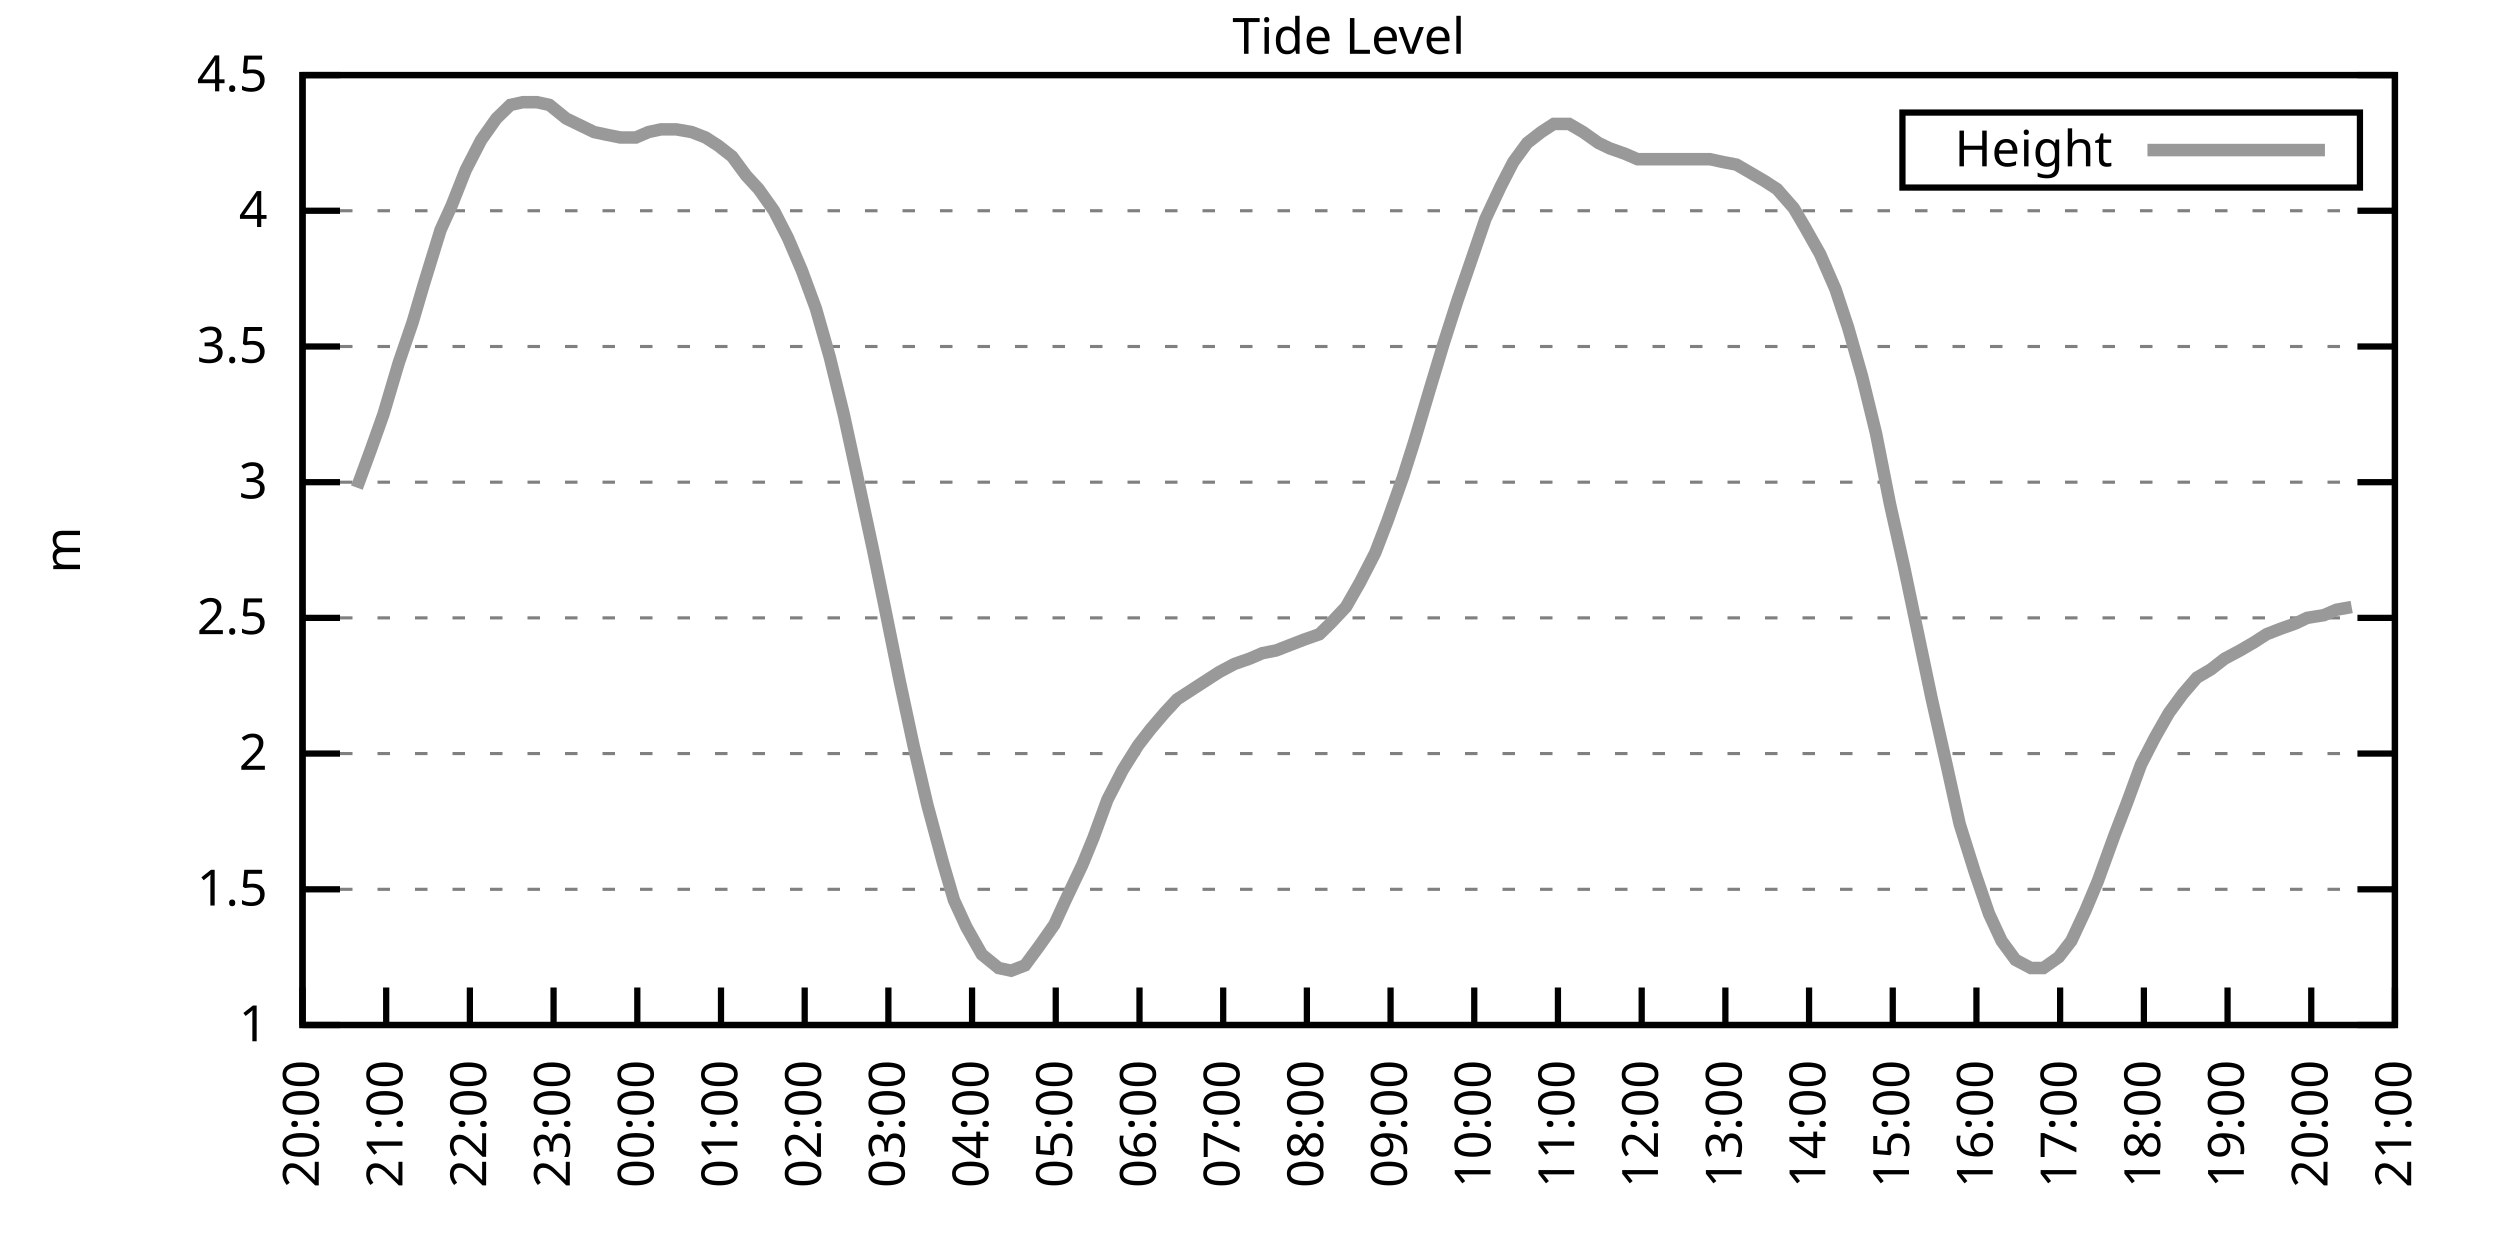
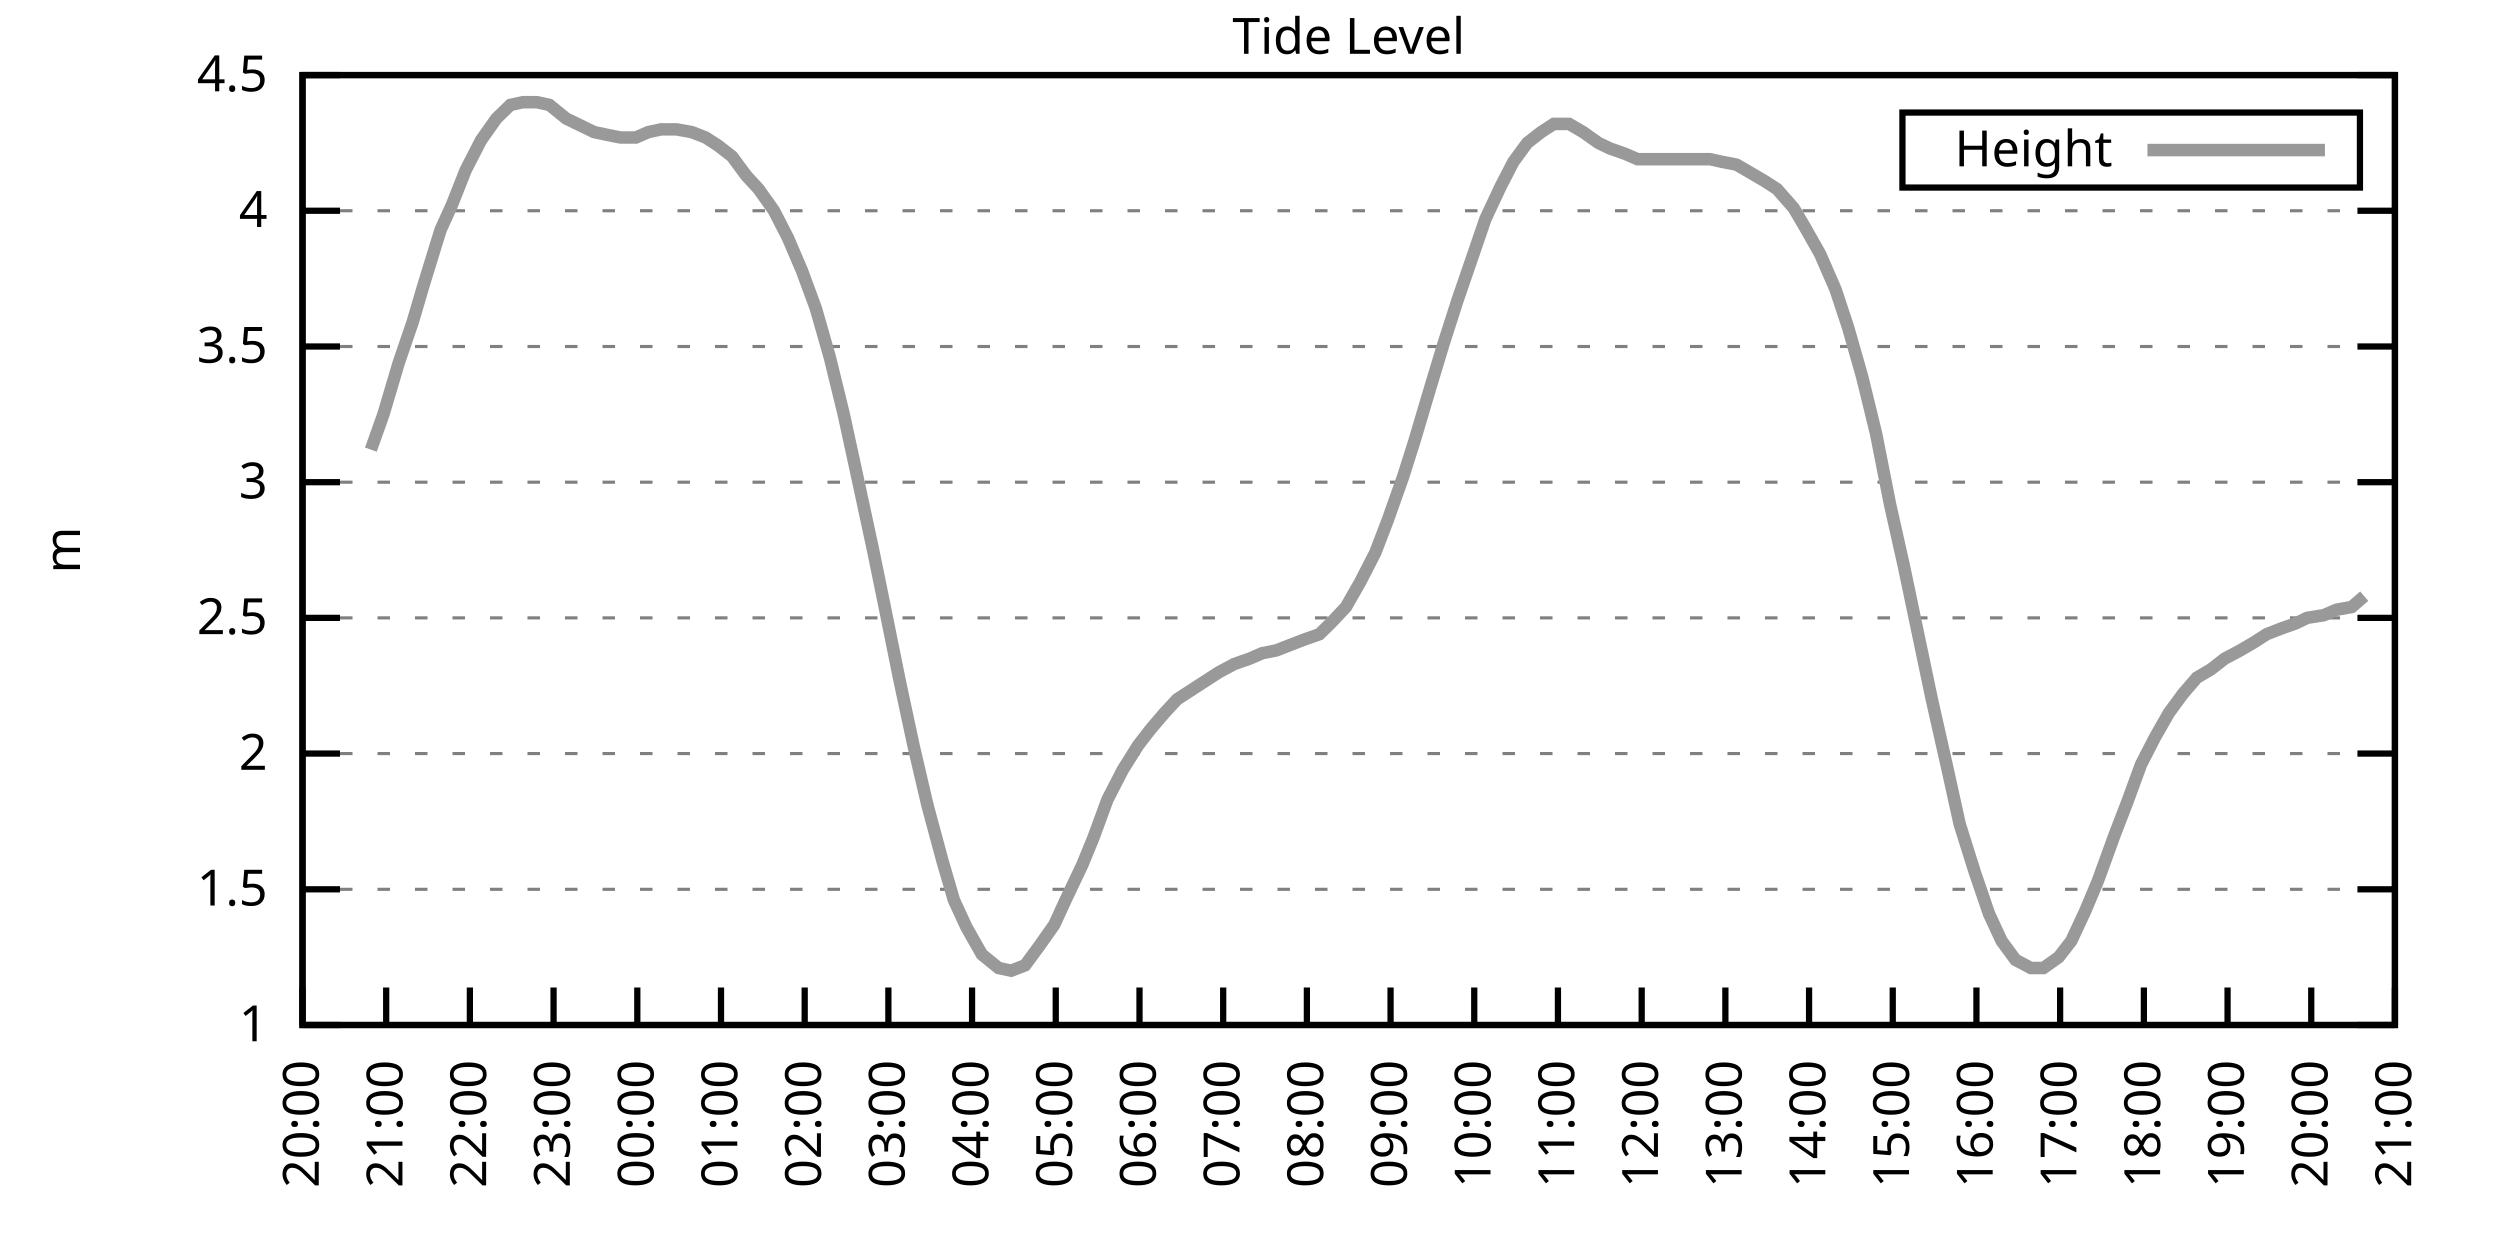
<svg xmlns="http://www.w3.org/2000/svg" xmlns:xlink="http://www.w3.org/1999/xlink" width="400" height="200" viewBox="0 0 400 200">
  <g id="gnuplot_canvas">
    <rect x="0" y="0" width="400" height="200" fill="none" />
    <defs>
      <circle id="gpDot" r="0.5" stroke-width="0.5" stroke="currentColor" />
      <path id="gpPt0" stroke-width="0.333" stroke="currentColor" d="M-1,0 h2 M0,-1 v2" />
      <path id="gpPt1" stroke-width="0.333" stroke="currentColor" d="M-1,-1 L1,1 M1,-1 L-1,1" />
      <path id="gpPt2" stroke-width="0.333" stroke="currentColor" d="M-1,0 L1,0 M0,-1 L0,1 M-1,-1 L1,1 M-1,1 L1,-1" />
      <rect id="gpPt3" stroke-width="0.333" stroke="currentColor" x="-1" y="-1" width="2" height="2" />
      <rect id="gpPt4" stroke-width="0.333" stroke="currentColor" fill="currentColor" x="-1" y="-1" width="2" height="2" />
      <circle id="gpPt5" stroke-width="0.333" stroke="currentColor" cx="0" cy="0" r="1" />
      <use xlink:href="#gpPt5" id="gpPt6" fill="currentColor" stroke="none" />
      <path id="gpPt7" stroke-width="0.333" stroke="currentColor" d="M0,-1.33 L-1.33,0.67 L1.33,0.67 z" />
      <use xlink:href="#gpPt7" id="gpPt8" fill="currentColor" stroke="none" />
      <use xlink:href="#gpPt7" id="gpPt9" stroke="currentColor" transform="rotate(180)" />
      <use xlink:href="#gpPt9" id="gpPt10" fill="currentColor" stroke="none" />
      <use xlink:href="#gpPt3" id="gpPt11" stroke="currentColor" transform="rotate(45)" />
      <use xlink:href="#gpPt11" id="gpPt12" fill="currentColor" stroke="none" />
      <path id="gpPt13" stroke-width="0.333" stroke="currentColor" d="M0,1.330 L1.265,0.411 L0.782,-1.067 L-0.782,-1.076 L-1.265,0.411 z" />
      <use xlink:href="#gpPt13" id="gpPt14" fill="currentColor" stroke="none" />
      <filter id="textbox" filterUnits="objectBoundingBox" x="0" y="0" height="1" width="1">
        <feFlood flood-color="white" flood-opacity="1" result="bgnd" />
        <feComposite in="SourceGraphic" in2="bgnd" operator="atop" />
      </filter>
      <filter id="greybox" filterUnits="objectBoundingBox" x="0" y="0" height="1" width="1">
        <feFlood flood-color="lightgrey" flood-opacity="1" result="grey" />
        <feComposite in="SourceGraphic" in2="grey" operator="atop" />
      </filter>
    </defs>
    <g fill="none" color="white" stroke="currentColor" stroke-width="1.00" stroke-linecap="butt" stroke-linejoin="miter">
</g>
    <g fill="none" color="black" stroke="currentColor" stroke-width="1.00" stroke-linecap="butt" stroke-linejoin="miter">
      <g stroke="none" shape-rendering="crispEdges">
        <polygon fill="rgb(255, 255, 255)" points="48.40,164.00 383.18,164.00 383.18,12.02 48.40,12.02 " />
      </g>
    </g>
    <g fill="none" color="black" stroke="currentColor" stroke-width="1.00" stroke-linecap="butt" stroke-linejoin="miter">
</g>
    <g fill="none" color="black" stroke="black" stroke-width="0.50" stroke-linecap="butt" stroke-linejoin="miter">
</g>
    <g fill="none" color="gray" stroke="currentColor" stroke-width="0.50" stroke-linecap="butt" stroke-linejoin="miter">
      <path stroke="gray" stroke-dasharray="2,4" class="gridline" d="M48.40,164.00 L383.19,164.00  " />
    </g>
    <g fill="none" color="gray" stroke="gray" stroke-width="1.00" stroke-linecap="butt" stroke-linejoin="miter">
</g>
    <g fill="none" color="black" stroke="currentColor" stroke-width="1.00" stroke-linecap="butt" stroke-linejoin="miter">
      <path stroke="black" d="M48.40,164.00 L54.40,164.00 M383.19,164.00 L377.19,164.00  " />
      <g transform="translate(42.80,166.60)" stroke="none" fill="black" font-family="Sans" font-size="8.00" text-anchor="end">
        <text>
          <tspan font-family="Sans"> 1</tspan>
        </text>
      </g>
    </g>
    <g fill="none" color="black" stroke="currentColor" stroke-width="1.00" stroke-linecap="butt" stroke-linejoin="miter">
</g>
    <g fill="none" color="black" stroke="black" stroke-width="0.50" stroke-linecap="butt" stroke-linejoin="miter">
</g>
    <g fill="none" color="gray" stroke="currentColor" stroke-width="0.50" stroke-linecap="butt" stroke-linejoin="miter">
      <path stroke="gray" stroke-dasharray="2,4" class="gridline" d="M48.40,142.29 L383.19,142.29  " />
    </g>
    <g fill="none" color="gray" stroke="gray" stroke-width="1.00" stroke-linecap="butt" stroke-linejoin="miter">
</g>
    <g fill="none" color="black" stroke="currentColor" stroke-width="1.00" stroke-linecap="butt" stroke-linejoin="miter">
      <path stroke="black" d="M48.40,142.29 L54.40,142.29 M383.19,142.29 L377.19,142.29  " />
      <g transform="translate(42.80,144.89)" stroke="none" fill="black" font-family="Sans" font-size="8.00" text-anchor="end">
        <text>
          <tspan font-family="Sans"> 1.5</tspan>
        </text>
      </g>
    </g>
    <g fill="none" color="black" stroke="currentColor" stroke-width="1.00" stroke-linecap="butt" stroke-linejoin="miter">
</g>
    <g fill="none" color="black" stroke="black" stroke-width="0.50" stroke-linecap="butt" stroke-linejoin="miter">
</g>
    <g fill="none" color="gray" stroke="currentColor" stroke-width="0.50" stroke-linecap="butt" stroke-linejoin="miter">
      <path stroke="gray" stroke-dasharray="2,4" class="gridline" d="M48.40,120.57 L383.19,120.57  " />
    </g>
    <g fill="none" color="gray" stroke="gray" stroke-width="1.00" stroke-linecap="butt" stroke-linejoin="miter">
</g>
    <g fill="none" color="black" stroke="currentColor" stroke-width="1.00" stroke-linecap="butt" stroke-linejoin="miter">
      <path stroke="black" d="M48.40,120.57 L54.40,120.57 M383.19,120.57 L377.19,120.57  " />
      <g transform="translate(42.80,123.17)" stroke="none" fill="black" font-family="Sans" font-size="8.00" text-anchor="end">
        <text>
          <tspan font-family="Sans"> 2</tspan>
        </text>
      </g>
    </g>
    <g fill="none" color="black" stroke="currentColor" stroke-width="1.00" stroke-linecap="butt" stroke-linejoin="miter">
</g>
    <g fill="none" color="black" stroke="black" stroke-width="0.50" stroke-linecap="butt" stroke-linejoin="miter">
</g>
    <g fill="none" color="gray" stroke="currentColor" stroke-width="0.50" stroke-linecap="butt" stroke-linejoin="miter">
      <path stroke="gray" stroke-dasharray="2,4" class="gridline" d="M48.40,98.86 L383.19,98.86  " />
    </g>
    <g fill="none" color="gray" stroke="gray" stroke-width="1.00" stroke-linecap="butt" stroke-linejoin="miter">
</g>
    <g fill="none" color="black" stroke="currentColor" stroke-width="1.00" stroke-linecap="butt" stroke-linejoin="miter">
      <path stroke="black" d="M48.40,98.86 L54.40,98.86 M383.19,98.86 L377.19,98.86  " />
      <g transform="translate(42.80,101.46)" stroke="none" fill="black" font-family="Sans" font-size="8.00" text-anchor="end">
        <text>
          <tspan font-family="Sans"> 2.5</tspan>
        </text>
      </g>
    </g>
    <g fill="none" color="black" stroke="currentColor" stroke-width="1.00" stroke-linecap="butt" stroke-linejoin="miter">
</g>
    <g fill="none" color="black" stroke="black" stroke-width="0.50" stroke-linecap="butt" stroke-linejoin="miter">
</g>
    <g fill="none" color="gray" stroke="currentColor" stroke-width="0.50" stroke-linecap="butt" stroke-linejoin="miter">
      <path stroke="gray" stroke-dasharray="2,4" class="gridline" d="M48.40,77.15 L383.19,77.15  " />
    </g>
    <g fill="none" color="gray" stroke="gray" stroke-width="1.00" stroke-linecap="butt" stroke-linejoin="miter">
</g>
    <g fill="none" color="black" stroke="currentColor" stroke-width="1.00" stroke-linecap="butt" stroke-linejoin="miter">
      <path stroke="black" d="M48.40,77.15 L54.40,77.15 M383.19,77.15 L377.19,77.15  " />
      <g transform="translate(42.80,79.75)" stroke="none" fill="black" font-family="Sans" font-size="8.00" text-anchor="end">
        <text>
          <tspan font-family="Sans"> 3</tspan>
        </text>
      </g>
    </g>
    <g fill="none" color="black" stroke="currentColor" stroke-width="1.00" stroke-linecap="butt" stroke-linejoin="miter">
</g>
    <g fill="none" color="black" stroke="black" stroke-width="0.50" stroke-linecap="butt" stroke-linejoin="miter">
</g>
    <g fill="none" color="gray" stroke="currentColor" stroke-width="0.50" stroke-linecap="butt" stroke-linejoin="miter">
      <path stroke="gray" stroke-dasharray="2,4" class="gridline" d="M48.40,55.44 L383.19,55.44  " />
    </g>
    <g fill="none" color="gray" stroke="gray" stroke-width="1.00" stroke-linecap="butt" stroke-linejoin="miter">
</g>
    <g fill="none" color="black" stroke="currentColor" stroke-width="1.00" stroke-linecap="butt" stroke-linejoin="miter">
      <path stroke="black" d="M48.40,55.44 L54.40,55.44 M383.19,55.44 L377.19,55.44  " />
      <g transform="translate(42.80,58.04)" stroke="none" fill="black" font-family="Sans" font-size="8.00" text-anchor="end">
        <text>
          <tspan font-family="Sans"> 3.5</tspan>
        </text>
      </g>
    </g>
    <g fill="none" color="black" stroke="currentColor" stroke-width="1.00" stroke-linecap="butt" stroke-linejoin="miter">
</g>
    <g fill="none" color="black" stroke="black" stroke-width="0.50" stroke-linecap="butt" stroke-linejoin="miter">
</g>
    <g fill="none" color="gray" stroke="currentColor" stroke-width="0.50" stroke-linecap="butt" stroke-linejoin="miter">
      <path stroke="gray" stroke-dasharray="2,4" class="gridline" d="M48.40,33.72 L383.19,33.72  " />
    </g>
    <g fill="none" color="gray" stroke="gray" stroke-width="1.00" stroke-linecap="butt" stroke-linejoin="miter">
</g>
    <g fill="none" color="black" stroke="currentColor" stroke-width="1.00" stroke-linecap="butt" stroke-linejoin="miter">
      <path stroke="black" d="M48.40,33.72 L54.40,33.72 M383.19,33.72 L377.19,33.72  " />
      <g transform="translate(42.80,36.32)" stroke="none" fill="black" font-family="Sans" font-size="8.00" text-anchor="end">
        <text>
          <tspan font-family="Sans"> 4</tspan>
        </text>
      </g>
    </g>
    <g fill="none" color="black" stroke="currentColor" stroke-width="1.00" stroke-linecap="butt" stroke-linejoin="miter">
</g>
    <g fill="none" color="black" stroke="black" stroke-width="0.50" stroke-linecap="butt" stroke-linejoin="miter">
</g>
    <g fill="none" color="gray" stroke="currentColor" stroke-width="0.50" stroke-linecap="butt" stroke-linejoin="miter">
      <path stroke="gray" stroke-dasharray="2,4" class="gridline" d="M48.40,12.01 L383.19,12.01  " />
    </g>
    <g fill="none" color="gray" stroke="gray" stroke-width="1.00" stroke-linecap="butt" stroke-linejoin="miter">
</g>
    <g fill="none" color="black" stroke="currentColor" stroke-width="1.00" stroke-linecap="butt" stroke-linejoin="miter">
      <path stroke="black" d="M48.40,12.01 L54.40,12.01 M383.19,12.01 L377.19,12.01  " />
      <g transform="translate(42.80,14.61)" stroke="none" fill="black" font-family="Sans" font-size="8.00" text-anchor="end">
        <text>
          <tspan font-family="Sans"> 4.5</tspan>
        </text>
      </g>
    </g>
    <g fill="none" color="black" stroke="currentColor" stroke-width="1.00" stroke-linecap="butt" stroke-linejoin="miter">
      <path stroke="black" d="M48.40,164.00 L48.40,158.00  " />
      <g transform="translate(51.00,169.60) rotate(270.00)" stroke="none" fill="black" font-family="Sans" font-size="8.00" text-anchor="end">
        <text>
          <tspan font-family="Sans">20:00</tspan>
        </text>
      </g>
    </g>
    <g fill="none" color="black" stroke="currentColor" stroke-width="1.00" stroke-linecap="butt" stroke-linejoin="miter">
      <path stroke="black" d="M61.79,164.00 L61.79,158.00  " />
      <g transform="translate(64.39,169.60) rotate(270.00)" stroke="none" fill="black" font-family="Sans" font-size="8.00" text-anchor="end">
        <text>
          <tspan font-family="Sans">21:00</tspan>
        </text>
      </g>
    </g>
    <g fill="none" color="black" stroke="currentColor" stroke-width="1.00" stroke-linecap="butt" stroke-linejoin="miter">
      <path stroke="black" d="M75.18,164.00 L75.18,158.00  " />
      <g transform="translate(77.78,169.60) rotate(270.00)" stroke="none" fill="black" font-family="Sans" font-size="8.00" text-anchor="end">
        <text>
          <tspan font-family="Sans">22:00</tspan>
        </text>
      </g>
    </g>
    <g fill="none" color="black" stroke="currentColor" stroke-width="1.00" stroke-linecap="butt" stroke-linejoin="miter">
      <path stroke="black" d="M88.57,164.00 L88.57,158.00  " />
      <g transform="translate(91.17,169.60) rotate(270.00)" stroke="none" fill="black" font-family="Sans" font-size="8.00" text-anchor="end">
        <text>
          <tspan font-family="Sans">23:00</tspan>
        </text>
      </g>
    </g>
    <g fill="none" color="black" stroke="currentColor" stroke-width="1.00" stroke-linecap="butt" stroke-linejoin="miter">
      <path stroke="black" d="M101.97,164.00 L101.97,158.00  " />
      <g transform="translate(104.57,169.60) rotate(270.00)" stroke="none" fill="black" font-family="Sans" font-size="8.00" text-anchor="end">
        <text>
          <tspan font-family="Sans">00:00</tspan>
        </text>
      </g>
    </g>
    <g fill="none" color="black" stroke="currentColor" stroke-width="1.00" stroke-linecap="butt" stroke-linejoin="miter">
      <path stroke="black" d="M115.36,164.00 L115.36,158.00  " />
      <g transform="translate(117.96,169.60) rotate(270.00)" stroke="none" fill="black" font-family="Sans" font-size="8.00" text-anchor="end">
        <text>
          <tspan font-family="Sans">01:00</tspan>
        </text>
      </g>
    </g>
    <g fill="none" color="black" stroke="currentColor" stroke-width="1.00" stroke-linecap="butt" stroke-linejoin="miter">
      <path stroke="black" d="M128.75,164.00 L128.75,158.00  " />
      <g transform="translate(131.35,169.60) rotate(270.00)" stroke="none" fill="black" font-family="Sans" font-size="8.00" text-anchor="end">
        <text>
          <tspan font-family="Sans">02:00</tspan>
        </text>
      </g>
    </g>
    <g fill="none" color="black" stroke="currentColor" stroke-width="1.00" stroke-linecap="butt" stroke-linejoin="miter">
      <path stroke="black" d="M142.14,164.00 L142.14,158.00  " />
      <g transform="translate(144.74,169.60) rotate(270.00)" stroke="none" fill="black" font-family="Sans" font-size="8.00" text-anchor="end">
        <text>
          <tspan font-family="Sans">03:00</tspan>
        </text>
      </g>
    </g>
    <g fill="none" color="black" stroke="currentColor" stroke-width="1.00" stroke-linecap="butt" stroke-linejoin="miter">
      <path stroke="black" d="M155.53,164.00 L155.53,158.00  " />
      <g transform="translate(158.13,169.60) rotate(270.00)" stroke="none" fill="black" font-family="Sans" font-size="8.00" text-anchor="end">
        <text>
          <tspan font-family="Sans">04:00</tspan>
        </text>
      </g>
    </g>
    <g fill="none" color="black" stroke="currentColor" stroke-width="1.00" stroke-linecap="butt" stroke-linejoin="miter">
      <path stroke="black" d="M168.92,164.00 L168.92,158.00  " />
      <g transform="translate(171.52,169.60) rotate(270.00)" stroke="none" fill="black" font-family="Sans" font-size="8.00" text-anchor="end">
        <text>
          <tspan font-family="Sans">05:00</tspan>
        </text>
      </g>
    </g>
    <g fill="none" color="black" stroke="currentColor" stroke-width="1.00" stroke-linecap="butt" stroke-linejoin="miter">
      <path stroke="black" d="M182.32,164.00 L182.32,158.00  " />
      <g transform="translate(184.92,169.60) rotate(270.00)" stroke="none" fill="black" font-family="Sans" font-size="8.00" text-anchor="end">
        <text>
          <tspan font-family="Sans">06:00</tspan>
        </text>
      </g>
    </g>
    <g fill="none" color="black" stroke="currentColor" stroke-width="1.00" stroke-linecap="butt" stroke-linejoin="miter">
      <path stroke="black" d="M195.71,164.00 L195.71,158.00  " />
      <g transform="translate(198.31,169.60) rotate(270.00)" stroke="none" fill="black" font-family="Sans" font-size="8.00" text-anchor="end">
        <text>
          <tspan font-family="Sans">07:00</tspan>
        </text>
      </g>
    </g>
    <g fill="none" color="black" stroke="currentColor" stroke-width="1.00" stroke-linecap="butt" stroke-linejoin="miter">
      <path stroke="black" d="M209.10,164.00 L209.10,158.00  " />
      <g transform="translate(211.70,169.60) rotate(270.00)" stroke="none" fill="black" font-family="Sans" font-size="8.00" text-anchor="end">
        <text>
          <tspan font-family="Sans">08:00</tspan>
        </text>
      </g>
    </g>
    <g fill="none" color="black" stroke="currentColor" stroke-width="1.00" stroke-linecap="butt" stroke-linejoin="miter">
      <path stroke="black" d="M222.49,164.00 L222.49,158.00  " />
      <g transform="translate(225.09,169.60) rotate(270.00)" stroke="none" fill="black" font-family="Sans" font-size="8.00" text-anchor="end">
        <text>
          <tspan font-family="Sans">09:00</tspan>
        </text>
      </g>
    </g>
    <g fill="none" color="black" stroke="currentColor" stroke-width="1.00" stroke-linecap="butt" stroke-linejoin="miter">
      <path stroke="black" d="M235.88,164.00 L235.88,158.00  " />
      <g transform="translate(238.48,169.60) rotate(270.00)" stroke="none" fill="black" font-family="Sans" font-size="8.00" text-anchor="end">
        <text>
          <tspan font-family="Sans">10:00</tspan>
        </text>
      </g>
    </g>
    <g fill="none" color="black" stroke="currentColor" stroke-width="1.00" stroke-linecap="butt" stroke-linejoin="miter">
      <path stroke="black" d="M249.27,164.00 L249.27,158.00  " />
      <g transform="translate(251.87,169.60) rotate(270.00)" stroke="none" fill="black" font-family="Sans" font-size="8.00" text-anchor="end">
        <text>
          <tspan font-family="Sans">11:00</tspan>
        </text>
      </g>
    </g>
    <g fill="none" color="black" stroke="currentColor" stroke-width="1.00" stroke-linecap="butt" stroke-linejoin="miter">
      <path stroke="black" d="M262.67,164.00 L262.67,158.00  " />
      <g transform="translate(265.27,169.60) rotate(270.00)" stroke="none" fill="black" font-family="Sans" font-size="8.00" text-anchor="end">
        <text>
          <tspan font-family="Sans">12:00</tspan>
        </text>
      </g>
    </g>
    <g fill="none" color="black" stroke="currentColor" stroke-width="1.00" stroke-linecap="butt" stroke-linejoin="miter">
      <path stroke="black" d="M276.06,164.00 L276.06,158.00  " />
      <g transform="translate(278.66,169.60) rotate(270.00)" stroke="none" fill="black" font-family="Sans" font-size="8.00" text-anchor="end">
        <text>
          <tspan font-family="Sans">13:00</tspan>
        </text>
      </g>
    </g>
    <g fill="none" color="black" stroke="currentColor" stroke-width="1.00" stroke-linecap="butt" stroke-linejoin="miter">
      <path stroke="black" d="M289.45,164.00 L289.45,158.00  " />
      <g transform="translate(292.05,169.60) rotate(270.00)" stroke="none" fill="black" font-family="Sans" font-size="8.00" text-anchor="end">
        <text>
          <tspan font-family="Sans">14:00</tspan>
        </text>
      </g>
    </g>
    <g fill="none" color="black" stroke="currentColor" stroke-width="1.00" stroke-linecap="butt" stroke-linejoin="miter">
      <path stroke="black" d="M302.84,164.00 L302.84,158.00  " />
      <g transform="translate(305.44,169.60) rotate(270.00)" stroke="none" fill="black" font-family="Sans" font-size="8.00" text-anchor="end">
        <text>
          <tspan font-family="Sans">15:00</tspan>
        </text>
      </g>
    </g>
    <g fill="none" color="black" stroke="currentColor" stroke-width="1.00" stroke-linecap="butt" stroke-linejoin="miter">
      <path stroke="black" d="M316.23,164.00 L316.23,158.00  " />
      <g transform="translate(318.83,169.60) rotate(270.00)" stroke="none" fill="black" font-family="Sans" font-size="8.00" text-anchor="end">
        <text>
          <tspan font-family="Sans">16:00</tspan>
        </text>
      </g>
    </g>
    <g fill="none" color="black" stroke="currentColor" stroke-width="1.00" stroke-linecap="butt" stroke-linejoin="miter">
      <path stroke="black" d="M329.62,164.00 L329.62,158.00  " />
      <g transform="translate(332.22,169.60) rotate(270.00)" stroke="none" fill="black" font-family="Sans" font-size="8.00" text-anchor="end">
        <text>
          <tspan font-family="Sans">17:00</tspan>
        </text>
      </g>
    </g>
    <g fill="none" color="black" stroke="currentColor" stroke-width="1.00" stroke-linecap="butt" stroke-linejoin="miter">
      <path stroke="black" d="M343.02,164.00 L343.02,158.00  " />
      <g transform="translate(345.62,169.60) rotate(270.00)" stroke="none" fill="black" font-family="Sans" font-size="8.00" text-anchor="end">
        <text>
          <tspan font-family="Sans">18:00</tspan>
        </text>
      </g>
    </g>
    <g fill="none" color="black" stroke="currentColor" stroke-width="1.00" stroke-linecap="butt" stroke-linejoin="miter">
      <path stroke="black" d="M356.41,164.00 L356.41,158.00  " />
      <g transform="translate(359.01,169.60) rotate(270.00)" stroke="none" fill="black" font-family="Sans" font-size="8.00" text-anchor="end">
        <text>
          <tspan font-family="Sans">19:00</tspan>
        </text>
      </g>
    </g>
    <g fill="none" color="black" stroke="currentColor" stroke-width="1.00" stroke-linecap="butt" stroke-linejoin="miter">
      <path stroke="black" d="M369.80,164.00 L369.80,158.00  " />
      <g transform="translate(372.40,169.60) rotate(270.00)" stroke="none" fill="black" font-family="Sans" font-size="8.00" text-anchor="end">
        <text>
          <tspan font-family="Sans">20:00</tspan>
        </text>
      </g>
    </g>
    <g fill="none" color="black" stroke="currentColor" stroke-width="1.00" stroke-linecap="butt" stroke-linejoin="miter">
      <path stroke="black" d="M383.19,164.00 L383.19,158.00  " />
      <g transform="translate(385.79,169.60) rotate(270.00)" stroke="none" fill="black" font-family="Sans" font-size="8.00" text-anchor="end">
        <text>
          <tspan font-family="Sans">21:00</tspan>
        </text>
      </g>
    </g>
    <g fill="none" color="black" stroke="currentColor" stroke-width="1.00" stroke-linecap="butt" stroke-linejoin="miter">
</g>
    <g fill="none" color="black" stroke="currentColor" stroke-width="1.00" stroke-linecap="butt" stroke-linejoin="miter">
      <path stroke="black" d="M48.40,12.01 L48.40,164.00 L383.19,164.00 L383.19,12.01 L48.40,12.01 Z  " />
    </g>
    <g fill="none" color="black" stroke="currentColor" stroke-width="1.00" stroke-linecap="butt" stroke-linejoin="miter">
</g>
    <g fill="none" color="black" stroke="currentColor" stroke-width="1.00" stroke-linecap="butt" stroke-linejoin="miter">
      <path stroke="black" d="M304.39,30.01 L304.39,18.01 L377.59,18.01 L377.59,30.01 L304.39,30.01 Z  " />
    </g>
    <g id="Tide_level_plot_1">
      <g fill="none" color="white" stroke="black" stroke-width="2.00" stroke-linecap="butt" stroke-linejoin="miter">
</g>
      <g fill="none" color="black" stroke="currentColor" stroke-width="2.00" stroke-linecap="butt" stroke-linejoin="miter">
        <g transform="translate(337.99,26.61)" stroke="none" fill="black" font-family="Sans" font-size="8.00" text-anchor="end">
          <text>
            <tspan font-family="Sans">Height</tspan>
          </text>
        </g>
      </g>
      <g fill="none" color="black" stroke="currentColor" stroke-width="2.00" stroke-linecap="butt" stroke-linejoin="miter">
-         <path stroke="rgb(153, 153, 153)" d="M343.59,24.01 L371.99,24.01 M57.10,78.02 L59.34,71.94 L61.35,66.29 L63.80,58.04 L66.03,51.53 L67.82,45.45   L70.50,36.76 L72.28,32.85 L74.51,27.21 L76.97,22.43 L79.42,18.96 L81.66,16.79 L83.66,16.35 L85.90,16.35   L87.91,16.79 L90.58,18.96 L92.37,19.83 L95.05,21.13 L97.06,21.56 L99.29,22.00 L101.74,22.00 L103.75,21.13   L105.76,20.70 L108.22,20.70 L110.67,21.13 L112.90,22.00 L114.91,23.30 L117.14,25.04 L119.38,28.08 L121.38,30.25   L123.84,33.72 L126.07,38.07 L128.30,43.28 L130.54,49.36 L132.77,57.17 L135.00,66.29 L137.45,77.58 L139.69,88.00   L141.47,96.69 L143.93,108.85 L146.16,119.27 L148.39,128.83 L150.85,137.94 L152.63,144.02 L154.64,148.37 L157.10,152.71   L159.77,154.88 L161.78,155.31 L164.01,154.45 L166.25,151.41 L168.70,147.93 L170.49,144.02 L173.17,138.38 L174.95,134.04   L177.18,127.96 L179.64,123.18 L182.09,119.27 L184.10,116.67 L186.33,114.06 L188.34,111.89 L191.02,110.15 L193.03,108.85   L195.04,107.55 L197.49,106.24 L199.95,105.38 L201.96,104.51 L204.19,104.07 L206.42,103.20 L208.65,102.34 L211.11,101.47   L212.89,99.73 L215.35,97.12 L217.58,93.22 L220.04,88.44 L222.04,83.23 L224.50,76.28 L226.29,70.63 L228.74,62.38   L230.97,55.00 L233.20,48.05 L235.44,41.54 L237.67,35.03 L240.12,29.81 L242.13,25.91 L244.36,22.87 L246.60,21.13   L248.60,19.83 L251.06,19.83 L253.29,21.13 L255.75,22.87 L257.53,23.73 L259.99,24.60 L262.00,25.47 L264.45,25.47   L266.68,25.47 L268.92,25.47 L271.15,25.47 L273.60,25.47 L275.61,25.91 L277.84,26.34 L280.07,27.64 L282.31,28.95   L284.32,30.25 L286.99,33.29 L288.78,36.33 L291.23,40.67 L293.69,46.32 L295.70,52.40 L297.93,60.21 L300.16,69.33   L302.39,80.62 L304.63,90.61 L306.63,100.16 L309.09,111.89 L311.54,122.75 L313.55,131.86 L316.01,139.68 L318.24,146.20   L320.25,150.54 L322.48,153.58 L324.94,154.88 L326.95,154.88 L329.40,153.14 L331.41,150.54 L333.64,145.76 L335.65,140.98   L338.33,133.60 L340.34,128.39 L342.57,122.31 L344.80,117.97 L347.03,114.06 L349.26,111.02 L351.50,108.42 L353.73,107.11   L355.96,105.38 L358.42,104.07 L360.65,102.77 L362.66,101.47 L364.89,100.60 L367.34,99.73 L369.13,98.86 L371.81,98.43   L373.82,97.56 L376.27,97.12  " />
+         <path stroke="rgb(153, 153, 153)" d="M343.59,24.01 L371.99,24.01 M59.34,71.94 L61.35,66.29 L63.80,58.04 L66.03,51.53 L67.82,45.45 L70.50,36.76   L72.28,32.85 L74.51,27.21 L76.97,22.43 L79.42,18.96 L81.66,16.79 L83.66,16.35 L85.90,16.35 L87.91,16.79   L90.58,18.96 L92.37,19.83 L95.05,21.13 L97.06,21.56 L99.29,22.00 L101.74,22.00 L103.75,21.13 L105.76,20.70   L108.22,20.70 L110.67,21.13 L112.90,22.00 L114.91,23.30 L117.14,25.04 L119.38,28.08 L121.38,30.25 L123.84,33.72   L126.07,38.07 L128.30,43.28 L130.54,49.36 L132.77,57.17 L135.00,66.29 L137.45,77.58 L139.69,88.00 L141.47,96.69   L143.93,108.85 L146.16,119.27 L148.39,128.83 L150.85,137.94 L152.63,144.02 L154.64,148.37 L157.10,152.71 L159.77,154.88   L161.78,155.31 L164.01,154.45 L166.25,151.41 L168.70,147.93 L170.49,144.02 L173.17,138.38 L174.95,134.04 L177.18,127.96   L179.64,123.18 L182.09,119.27 L184.10,116.67 L186.33,114.06 L188.34,111.89 L191.02,110.15 L193.03,108.85 L195.04,107.55   L197.49,106.24 L199.95,105.38 L201.96,104.51 L204.19,104.07 L206.42,103.20 L208.65,102.34 L211.11,101.47 L212.89,99.73   L215.35,97.12 L217.58,93.22 L220.04,88.44 L222.04,83.23 L224.50,76.28 L226.29,70.63 L228.74,62.38 L230.97,55.00   L233.20,48.05 L235.44,41.54 L237.67,35.03 L240.12,29.81 L242.13,25.91 L244.36,22.87 L246.60,21.13 L248.60,19.83   L251.06,19.83 L253.29,21.13 L255.75,22.87 L257.53,23.73 L259.99,24.60 L262.00,25.47 L264.45,25.47 L266.68,25.47   L268.92,25.47 L271.15,25.47 L273.60,25.47 L275.61,25.91 L277.84,26.34 L280.07,27.64 L282.31,28.95 L284.32,30.25   L286.99,33.29 L288.78,36.33 L291.23,40.67 L293.69,46.32 L295.70,52.40 L297.93,60.21 L300.16,69.33 L302.39,80.62   L304.63,90.61 L306.63,100.16 L309.09,111.89 L311.54,122.75 L313.55,131.86 L316.01,139.68 L318.24,146.20 L320.25,150.54   L322.48,153.58 L324.94,154.88 L326.95,154.88 L329.40,153.14 L331.41,150.54 L333.64,145.76 L335.65,140.98 L338.33,133.60   L340.34,128.39 L342.57,122.31 L344.80,117.97 L347.03,114.06 L349.26,111.02 L351.50,108.42 L353.73,107.11 L355.96,105.38   L358.42,104.07 L360.65,102.77 L362.66,101.47 L364.89,100.60 L367.34,99.73 L369.13,98.86 L371.81,98.43 L373.82,97.56   L376.27,97.12 L378.28,95.39  " />
      </g>
    </g>
    <g fill="none" color="black" stroke="currentColor" stroke-width="2.00" stroke-linecap="butt" stroke-linejoin="miter">
</g>
    <g fill="none" color="black" stroke="black" stroke-width="1.00" stroke-linecap="butt" stroke-linejoin="miter">
</g>
    <g fill="none" color="black" stroke="currentColor" stroke-width="1.00" stroke-linecap="butt" stroke-linejoin="miter">
      <path stroke="black" d="M48.40,12.01 L48.40,164.00 L383.19,164.00 L383.19,12.01 L48.40,12.01 Z  " />
      <g transform="translate(12.80,88.01) rotate(270.00)" stroke="none" fill="black" font-family="Sans" font-size="8.00" text-anchor="middle">
        <text>
          <tspan font-family="Sans">m</tspan>
        </text>
      </g>
    </g>
    <g fill="none" color="black" stroke="currentColor" stroke-width="1.00" stroke-linecap="butt" stroke-linejoin="miter">
</g>
    <g fill="none" color="black" stroke="currentColor" stroke-width="1.00" stroke-linecap="butt" stroke-linejoin="miter">
      <g transform="translate(215.79,8.61)" stroke="none" fill="black" font-family="Sans" font-size="8.00" text-anchor="middle">
        <text>
          <tspan font-family="Sans">Tide Level</tspan>
        </text>
      </g>
    </g>
    <g fill="none" color="black" stroke="currentColor" stroke-width="1.00" stroke-linecap="butt" stroke-linejoin="miter">
</g>
  </g>
</svg>
